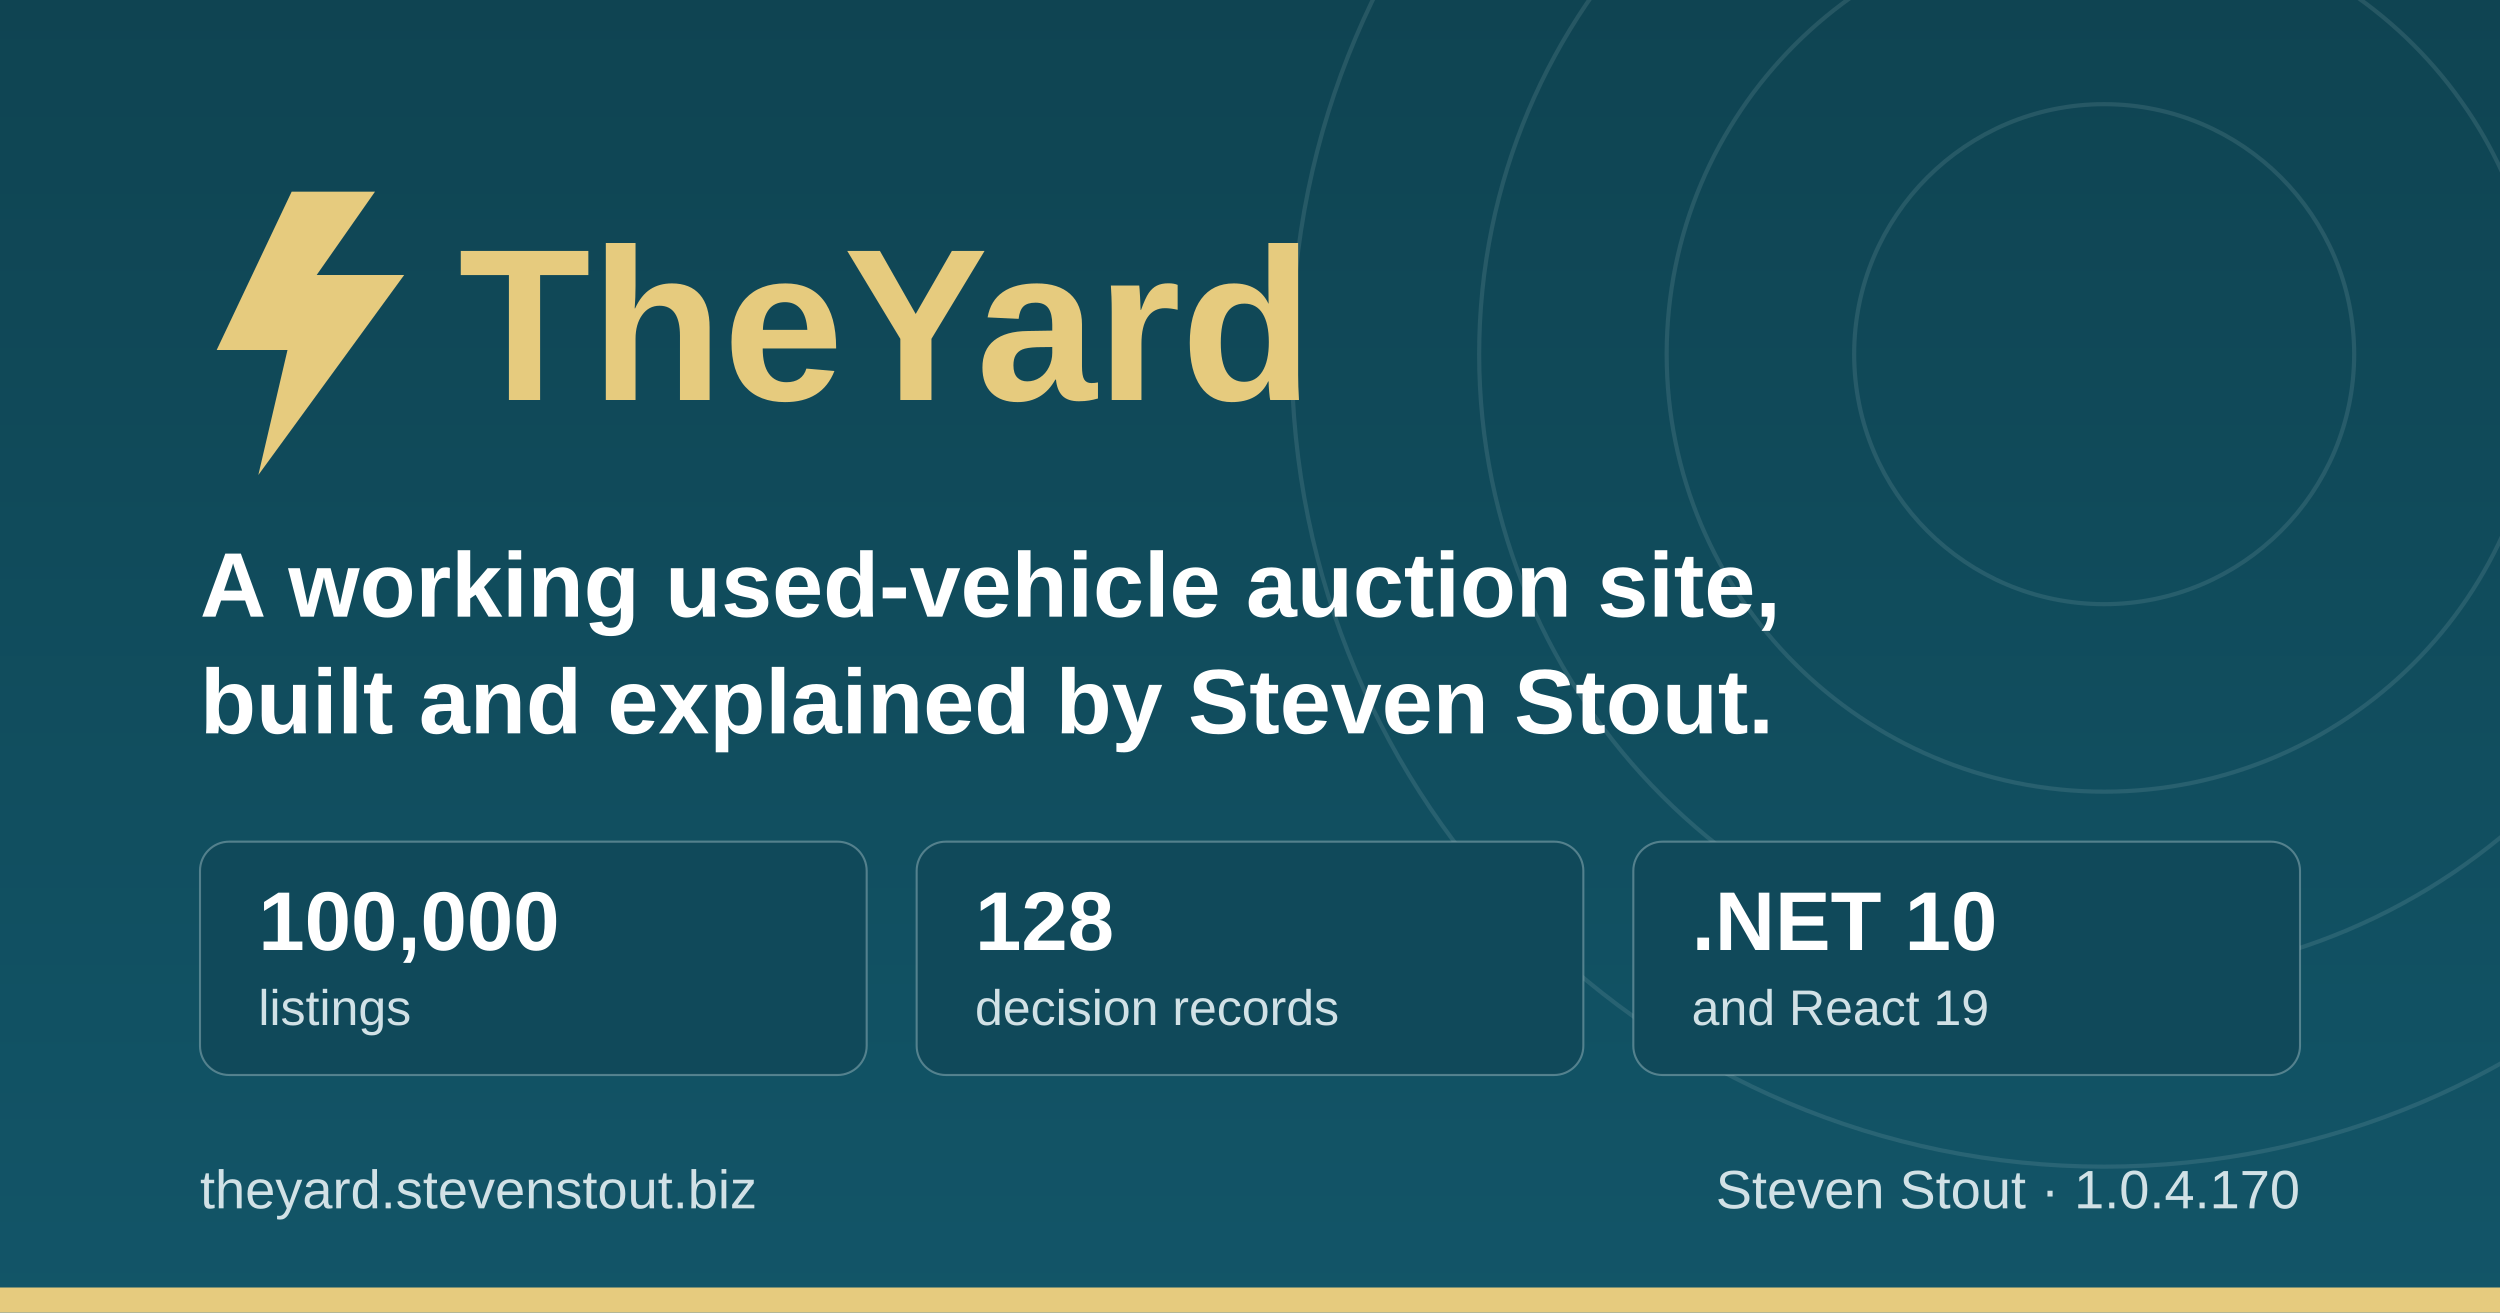
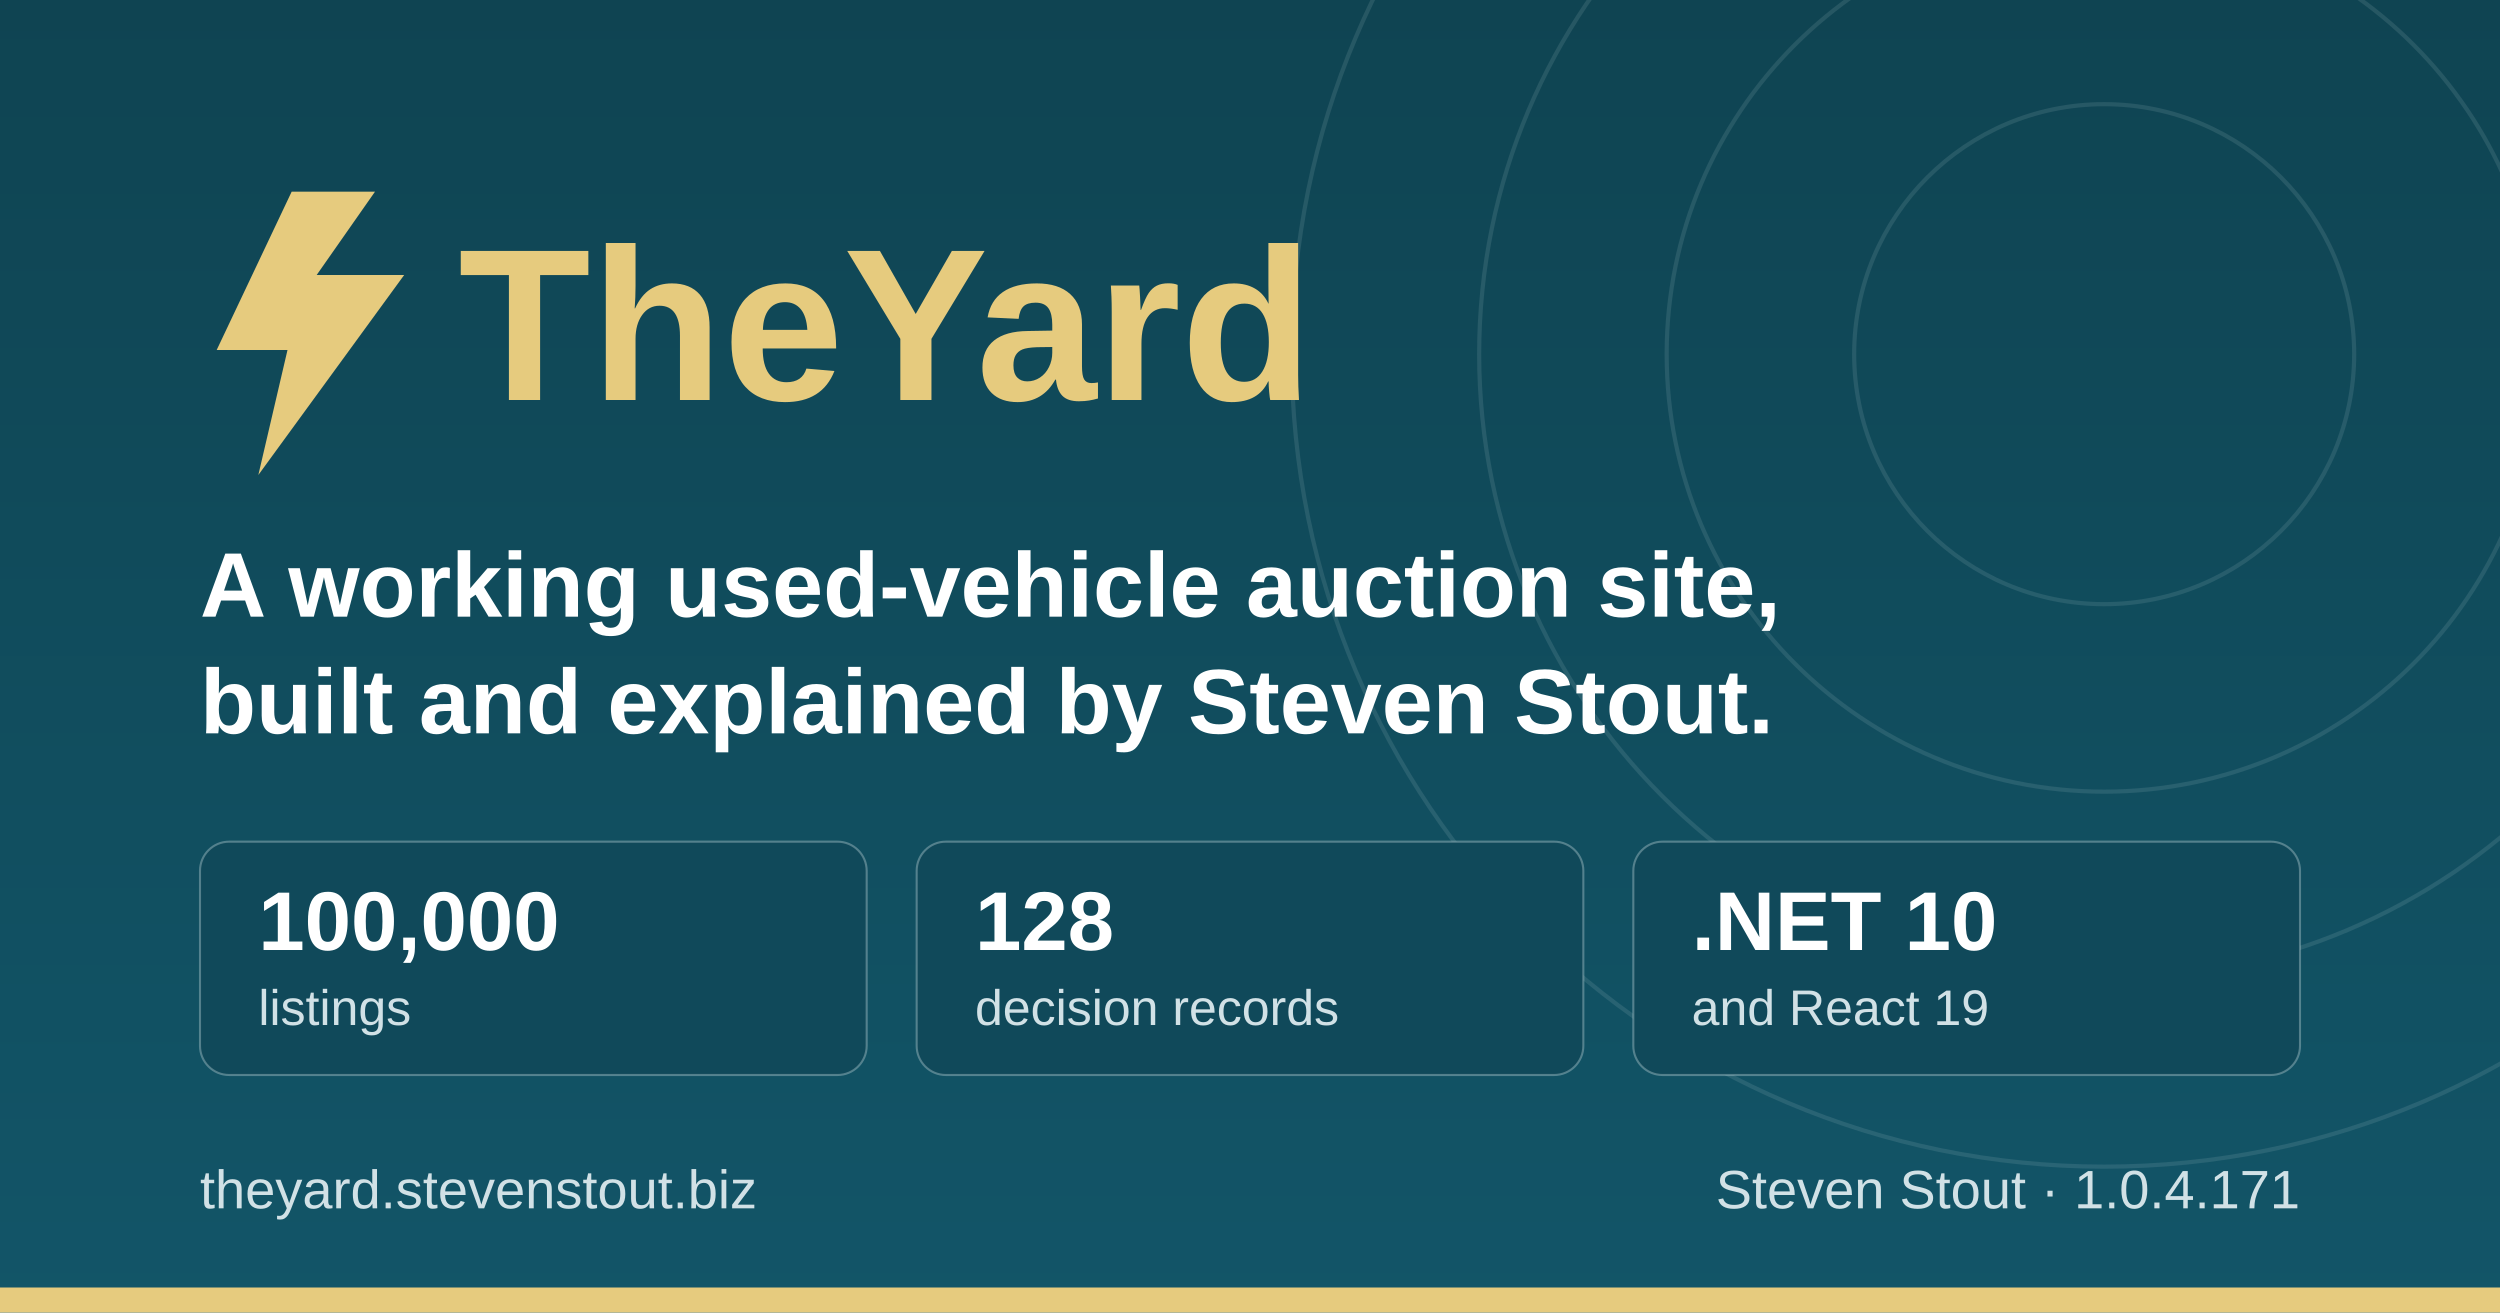
<svg xmlns="http://www.w3.org/2000/svg" width="1200" height="630" viewBox="0 0 1200 630" role="img" aria-label="TheYard, a used-vehicle auction platform, by Steven Stout">
  <defs>
    <linearGradient id="ground" x1="0" y1="0" x2="0" y2="1">
      <stop offset="0" stop-color="#0f4452" />
      <stop offset="1" stop-color="#125568" />
    </linearGradient>
  </defs>
  <rect width="1200" height="630" fill="url(#ground)" />
  <g fill="none" stroke="#d1e1e6" stroke-opacity="0.12" stroke-width="2">
    <circle cx="1010" cy="170" r="120" />
    <circle cx="1010" cy="170" r="210" />
    <circle cx="1010" cy="170" r="300" />
    <circle cx="1010" cy="170" r="390" />
  </g>
  <rect x="0" y="618" width="1200" height="12" fill="#e6cb7e" />
  <g transform="translate(96, 176)">
    <path d="M44 -84 L8 -8 h34 l-14 60 l70 -96 h-42 l28 -40 z" fill="#e6cb7e" />
    <text x="124" y="16" font-family="IBM Plex Sans, Segoe UI, system-ui, Arial, sans-serif" font-size="104" font-weight="700" fill="#e6cb7e">TheYard</text>
  </g>
  <text x="96" y="296" font-family="IBM Plex Sans, Segoe UI, system-ui, Arial, sans-serif" font-size="44" font-weight="600" fill="#ffffff">A working used-vehicle auction site,</text>
  <text x="96" y="352" font-family="IBM Plex Sans, Segoe UI, system-ui, Arial, sans-serif" font-size="44" font-weight="600" fill="#ffffff">built and explained by Steven Stout.</text>
  <g font-family="IBM Plex Sans, Segoe UI, system-ui, Arial, sans-serif">
    <rect x="96" y="404" width="320" height="112" rx="14" fill="#10495a" stroke="#d1e1e6" stroke-opacity="0.35" />
    <text x="124" y="456" font-size="40" font-weight="700" fill="#ffffff">100,000</text>
    <text x="124" y="492" font-size="24" font-weight="500" fill="#d1e1e6">listings</text>
    <rect x="440" y="404" width="320" height="112" rx="14" fill="#10495a" stroke="#d1e1e6" stroke-opacity="0.35" />
    <text x="468" y="456" font-size="40" font-weight="700" fill="#ffffff">128</text>
    <text x="468" y="492" font-size="24" font-weight="500" fill="#d1e1e6">decision records</text>
    <rect x="784" y="404" width="320" height="112" rx="14" fill="#10495a" stroke="#d1e1e6" stroke-opacity="0.35" />
    <text x="812" y="456" font-size="40" font-weight="700" fill="#ffffff">.NET 10</text>
    <text x="812" y="492" font-size="24" font-weight="500" fill="#d1e1e6">and React 19</text>
  </g>
  <text x="96" y="580" font-family="IBM Plex Sans, Segoe UI, system-ui, Arial, sans-serif" font-size="26" font-weight="500" fill="#d1e1e6">theyard.stevenstout.biz</text>
-   <text x="1104" y="580" text-anchor="end" font-family="IBM Plex Sans, Segoe UI, system-ui, Arial, sans-serif" font-size="26" font-weight="500" fill="#d1e1e6">Steven Stout · 1.0.4.170</text>
+   <text x="1104" y="580" text-anchor="end" font-family="IBM Plex Sans, Segoe UI, system-ui, Arial, sans-serif" font-size="26" font-weight="500" fill="#d1e1e6">Steven Stout · 1.0.4.171</text>
</svg>
